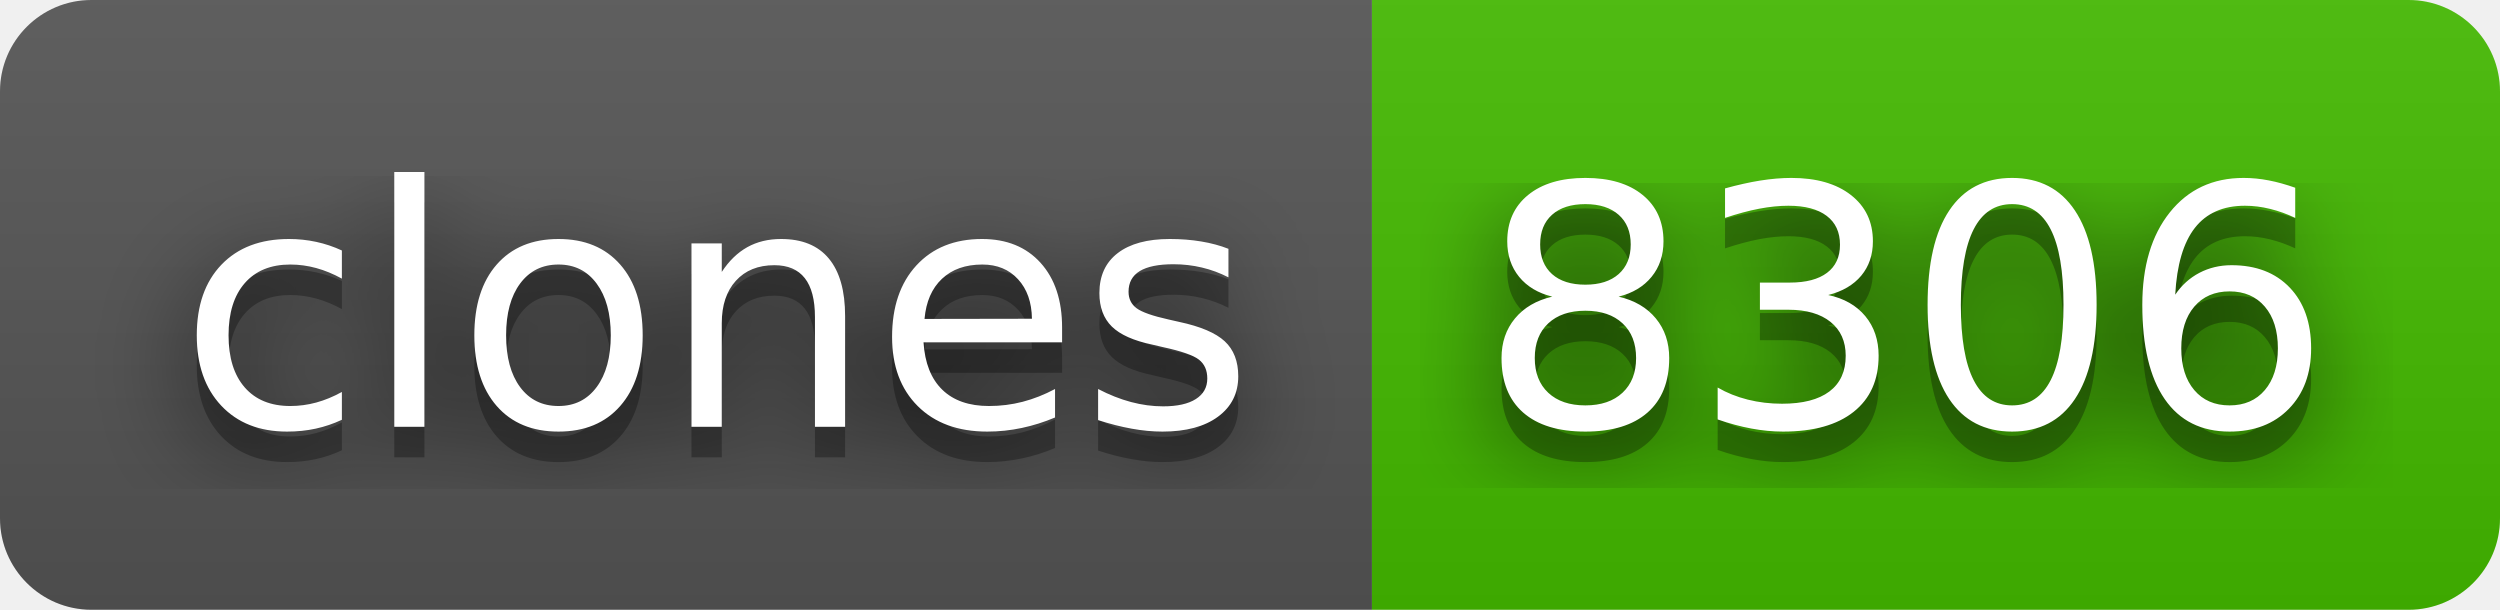
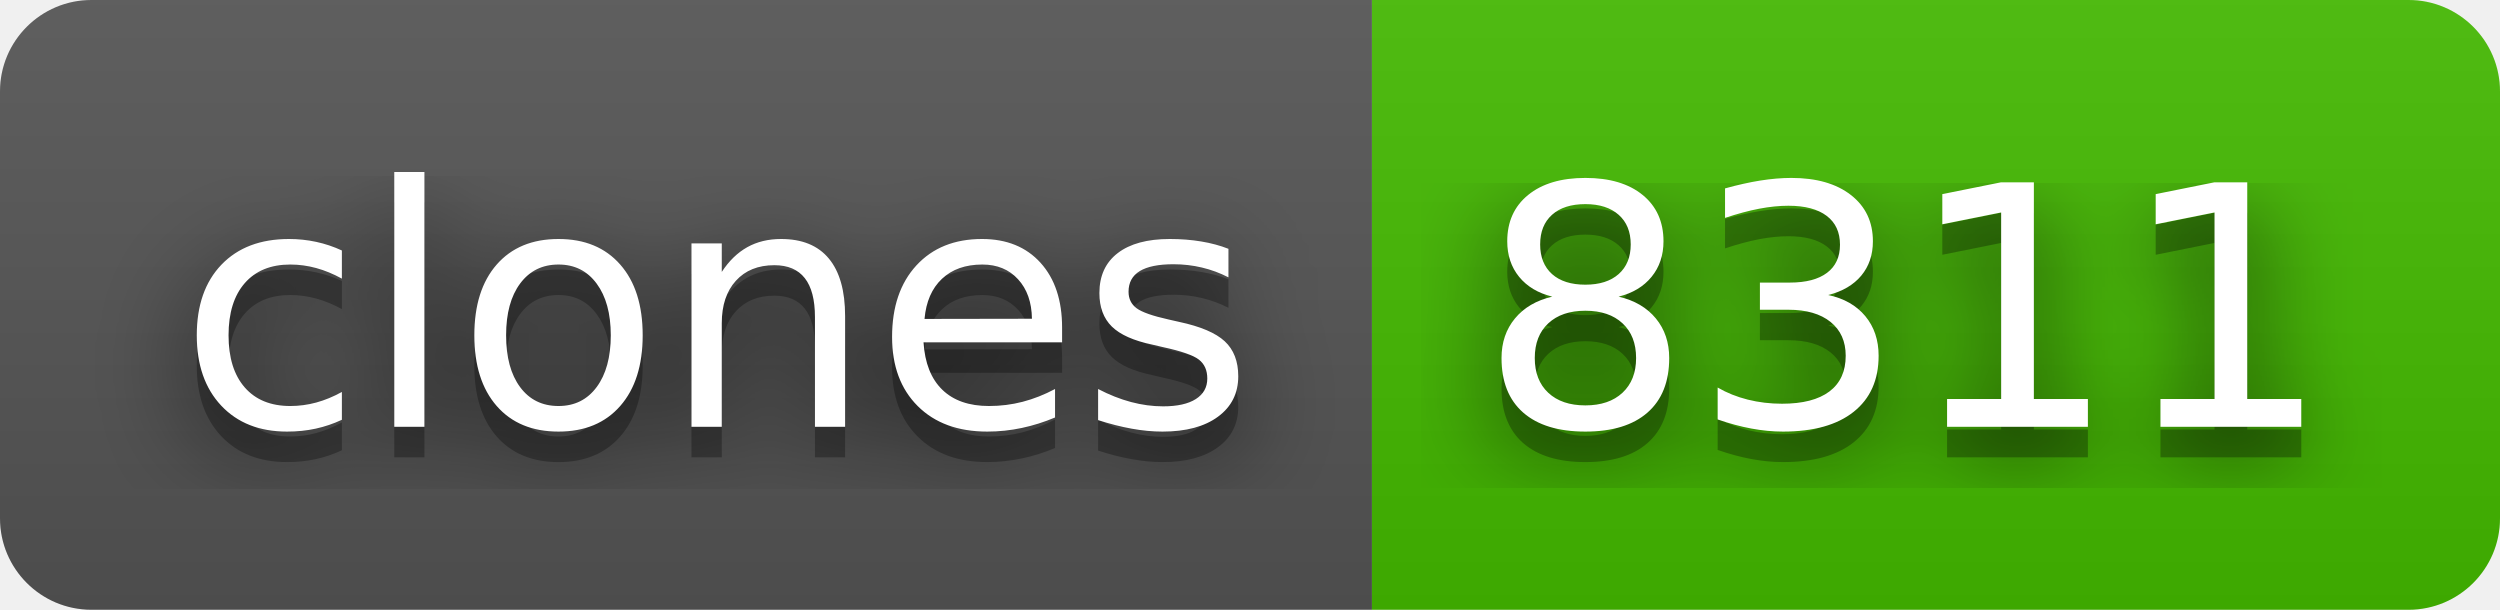
- <svg xmlns="http://www.w3.org/2000/svg" width="82" height="20" role="img" aria-label="clones: 8306">
+ <svg xmlns="http://www.w3.org/2000/svg" width="82" height="20" role="img" aria-label="clones: 8311">
  <filter id="blur">
    <feGaussianBlur stdDeviation="16" />
  </filter>
  <linearGradient id="s" x2="0" y2="100%">
    <stop offset="0" stop-color="#bbb" stop-opacity=".1" />
    <stop offset="1" stop-opacity=".1" />
  </linearGradient>
  <clipPath id="r">
    <rect width="82" height="20" rx="3" />
  </clipPath>
  <g clip-path="url(#r)">
    <rect width="45" height="20" fill="#555" />
    <rect x="45" width="37" height="20" fill="#4b0" />
    <rect width="82" height="20" fill="url(#s)" />
  </g>
  <g fill="#fff" text-anchor="middle" font-family="Verdana,Geneva,DejaVu Sans,sans-serif" text-rendering="geometricPrecision" font-size="110">
    <g transform="scale(.1)">
      <g aria-hidden="true" fill="#010101">
        <text x="235" y="150" fill-opacity=".8" filter="url(#blur)" textLength="350">clones</text>
        <text x="235" y="150" fill-opacity=".3" textLength="350">clones</text>
      </g>
      <text x="235" y="140" textLength="350">clones</text>
    </g>
    <g transform="scale(.1)">
      <g aria-hidden="true" fill="#010101">
-         <text x="625" y="150" fill-opacity=".8" filter="url(#blur)" textLength="270">8306</text>
-         <text x="625" y="150" fill-opacity=".3" textLength="270">8306</text>
+         <text x="625" y="150" fill-opacity=".8" filter="url(#blur)" textLength="270">8311</text>
+         <text x="625" y="150" fill-opacity=".3" textLength="270">8311</text>
      </g>
-       <text x="625" y="140" textLength="270">8306</text>
+       <text x="625" y="140" textLength="270">8311</text>
    </g>
  </g>
</svg>
